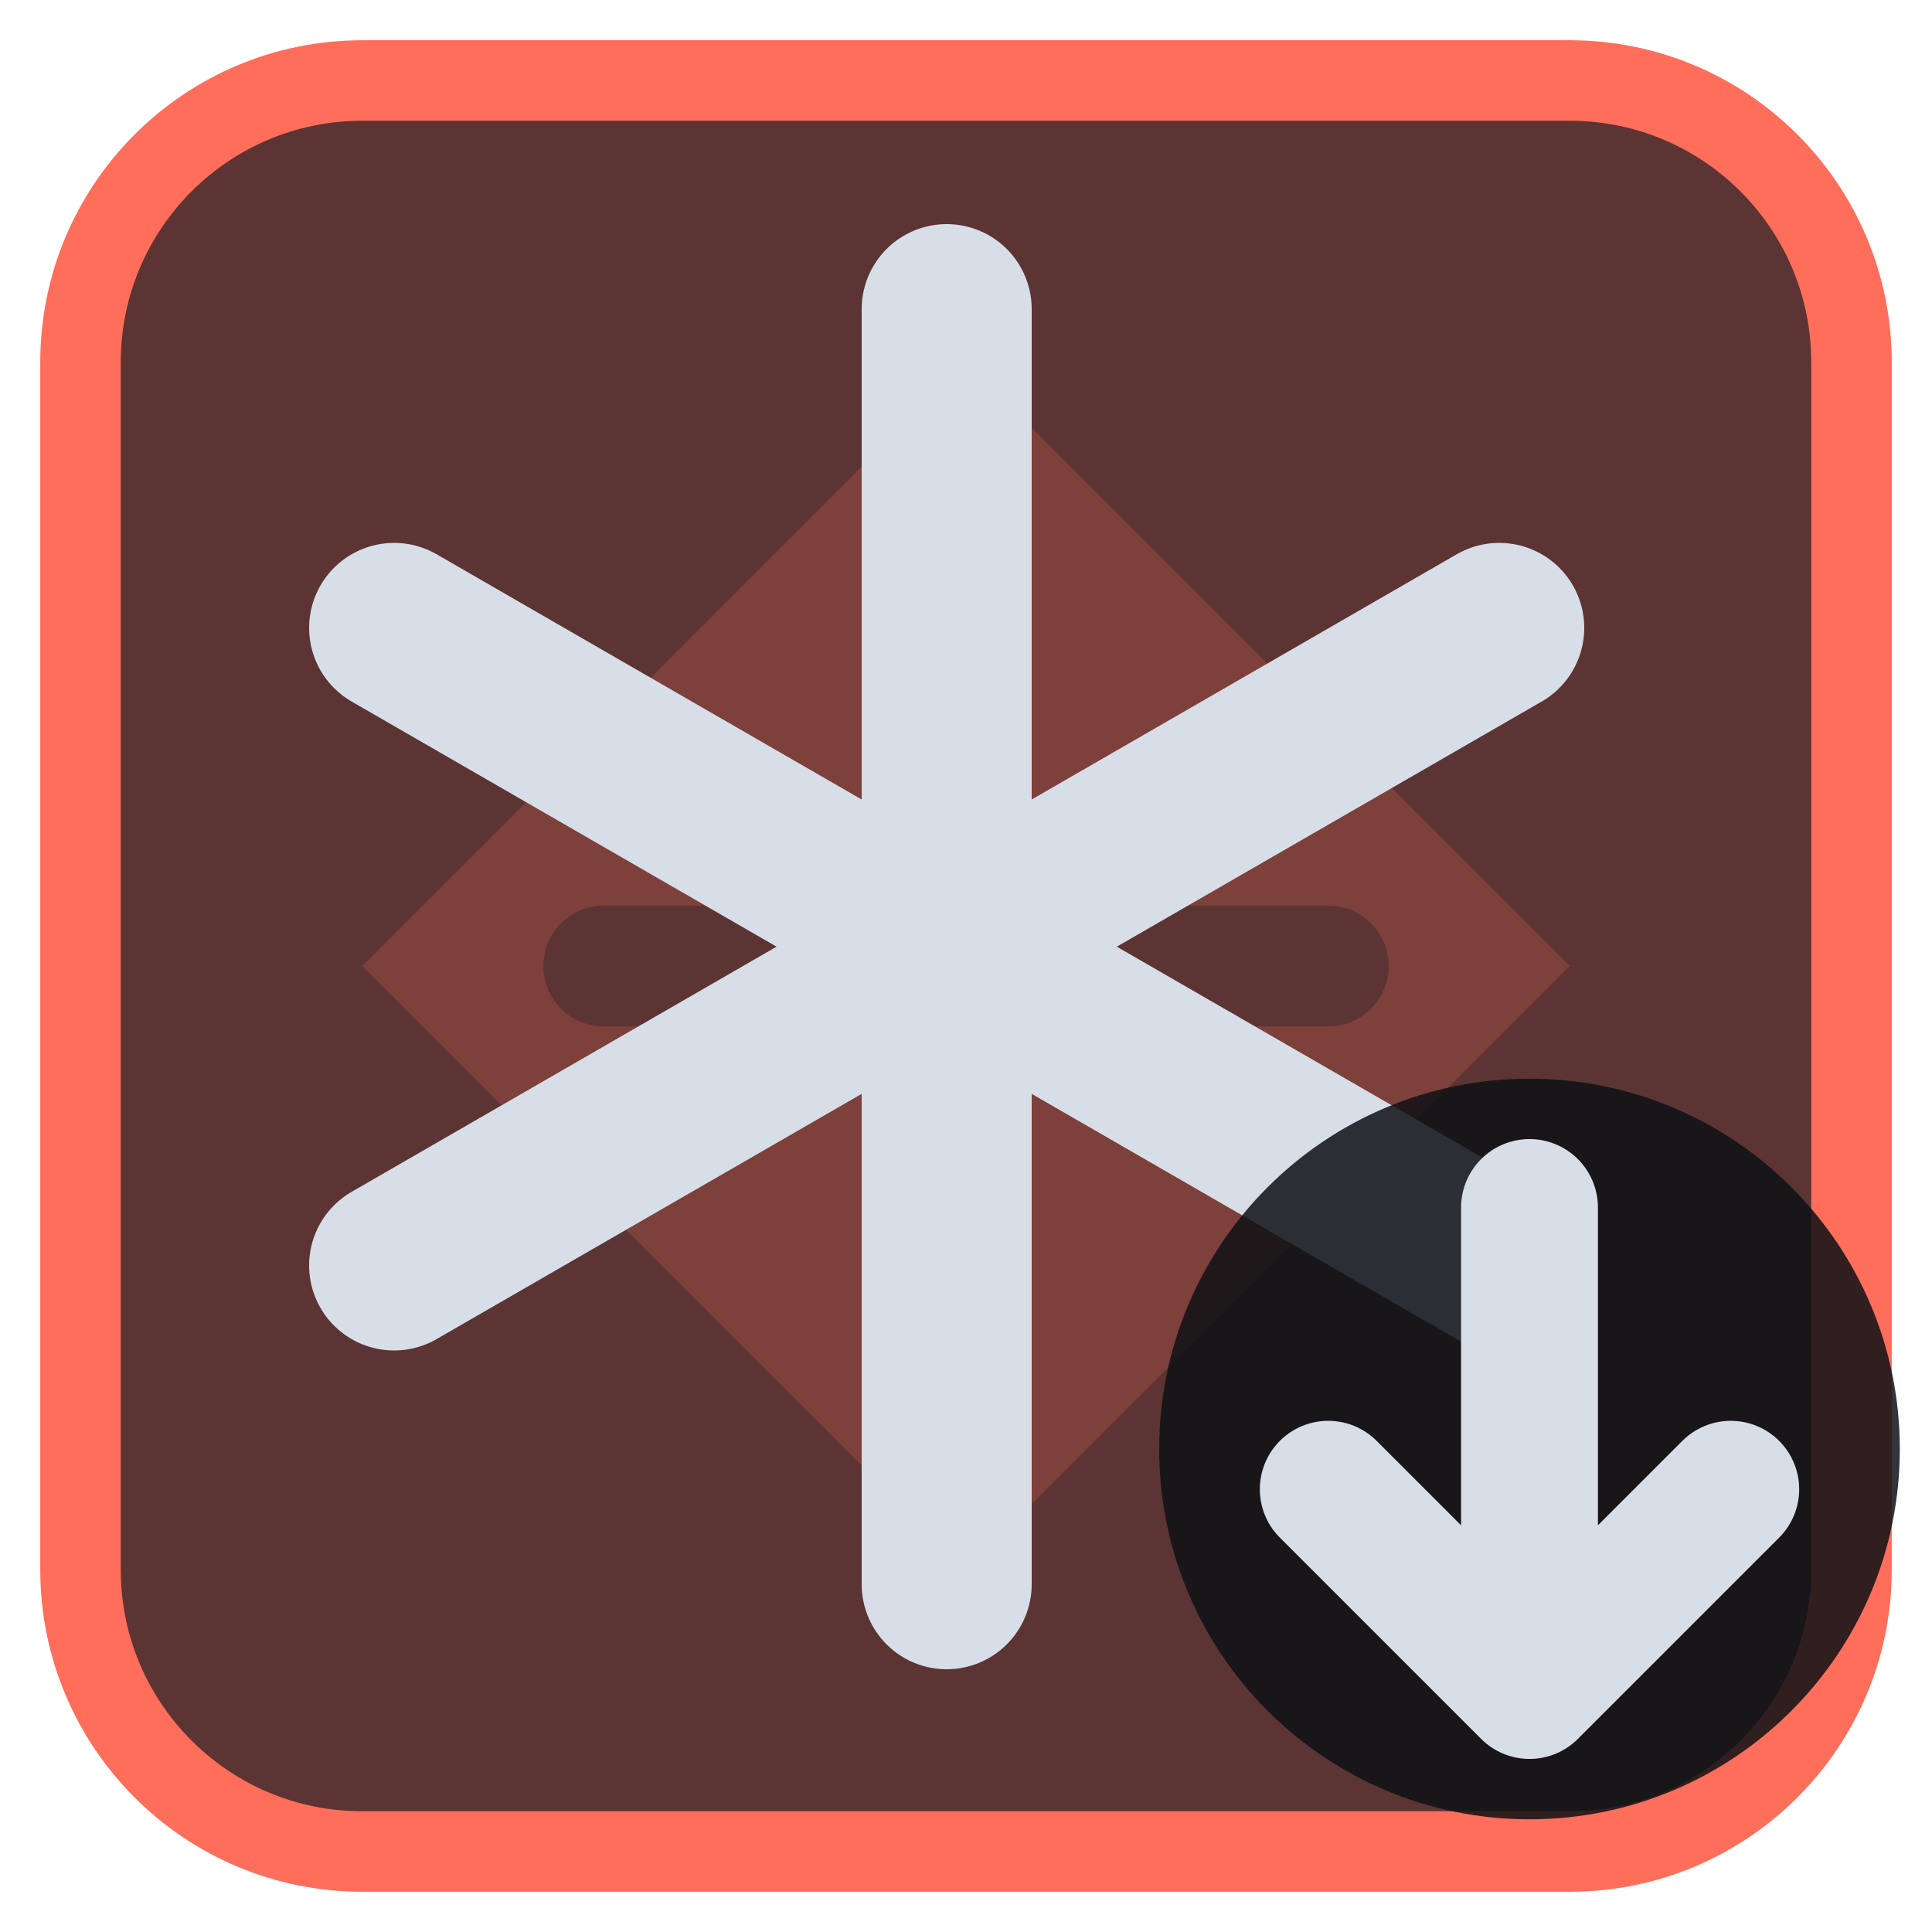
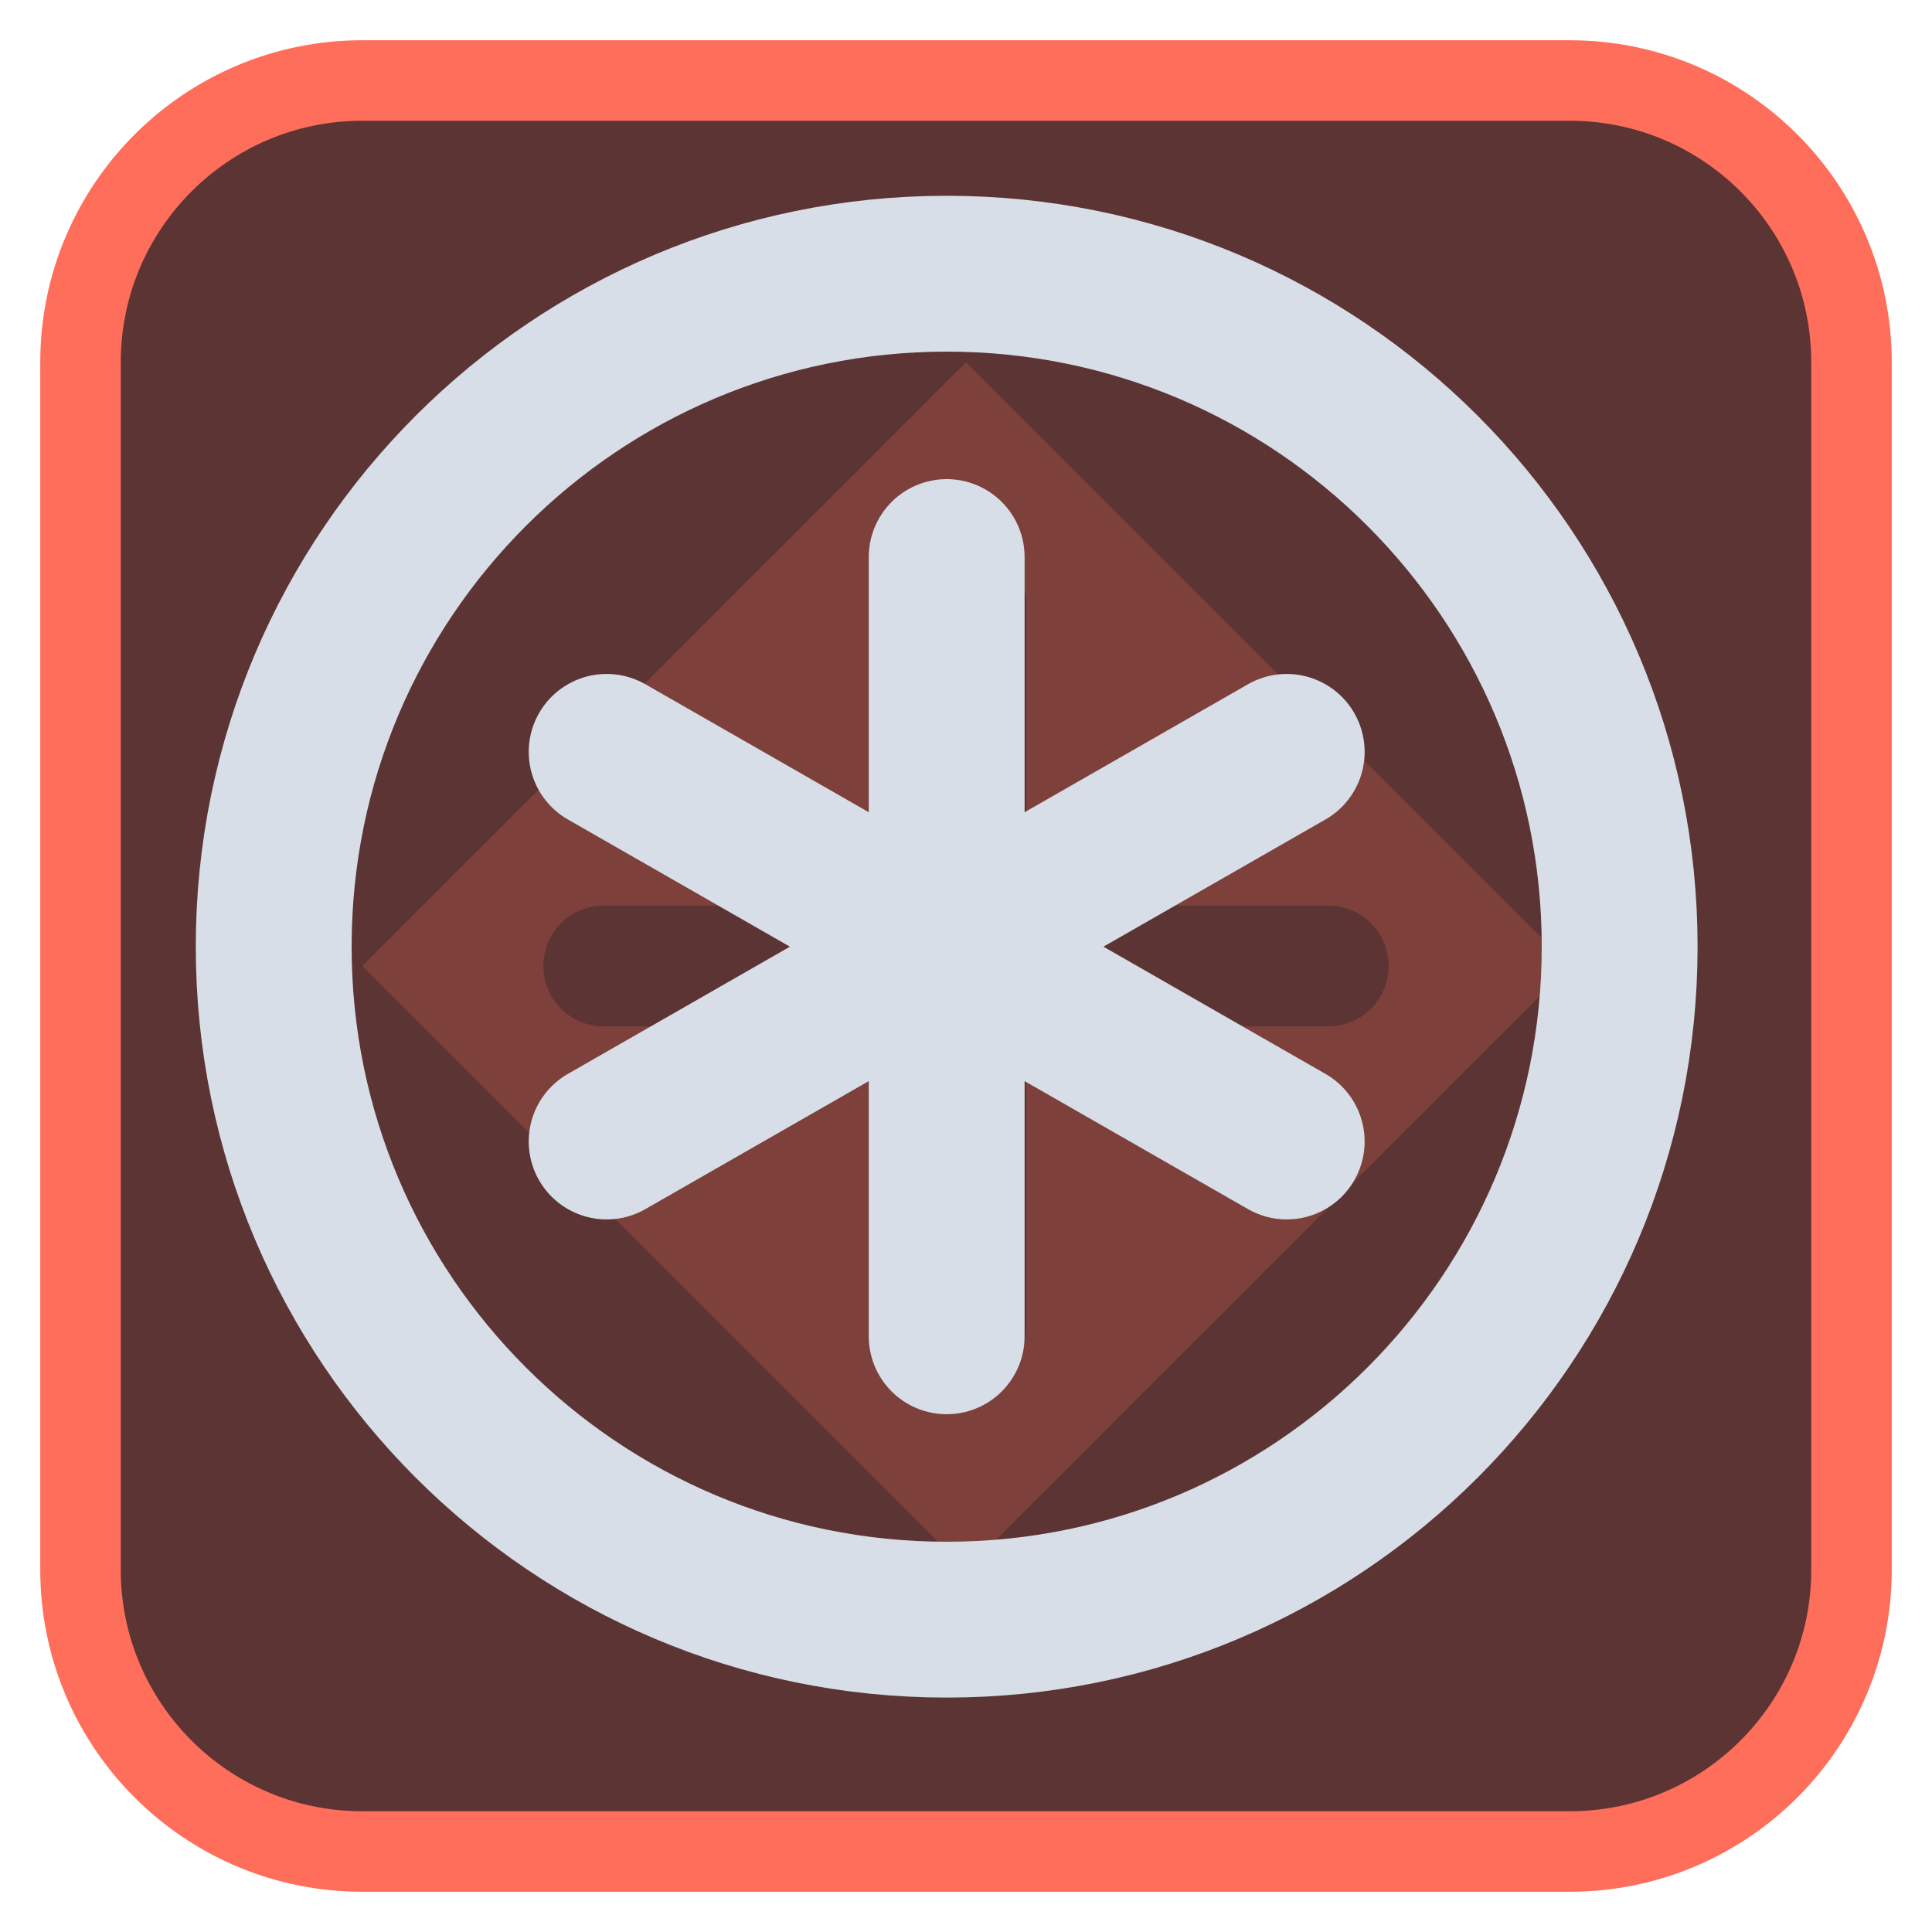
<svg xmlns="http://www.w3.org/2000/svg" viewBox="0 0 24 24" width="24" height="24">
  <rect x="1" y="1" width="22" height="22" rx="3.5" fill="#5c3433" stroke="#ff6e5a" stroke-width="1" />
  <g opacity="0.2" transform="translate(3,3) scale(0.75)">
    <path d="M12 2l10 10-10 10L2 12zM11 6a1 1 0 0 1 2 0v5h5a1 1 0 0 1 0 2h-5v5a1 1 0 0 1-2 0v-5H6a1 1 0 0 1 0-2h5z" fill="#ff6e5a" fill-rule="evenodd" />
  </g>
  <g transform="translate(1.2,1.2) scale(0.88)">
-     <path d="M12 3V21M4.2 7.5L19.8 16.5M4.2 16.5L19.8 7.5" fill="none" stroke="#d7dee8" stroke-width="2.4" stroke-linecap="round" stroke-linejoin="round" />
+     <circle cx="12" cy="12" r="9.5" fill="none" stroke="#d7dee8" stroke-width="2.2" stroke-linecap="round" stroke-linejoin="round" />
+     <path d="M12 6.5V17.5M7.2 9.25L16.8 14.75M7.2 14.75L16.8 9.25" fill="none" stroke="#d7dee8" stroke-width="2.2" stroke-linecap="round" stroke-linejoin="round" />
  </g>
-   <circle cx="19" cy="18" r="4.6" fill="#0e1116" fill-opacity="0.85" />
-   <path d="M19 15V21M16.5 18.5L19 21L21.5 18.5" fill="none" stroke="#d7dee8" stroke-width="1.7" stroke-linecap="round" stroke-linejoin="round" />
</svg>
